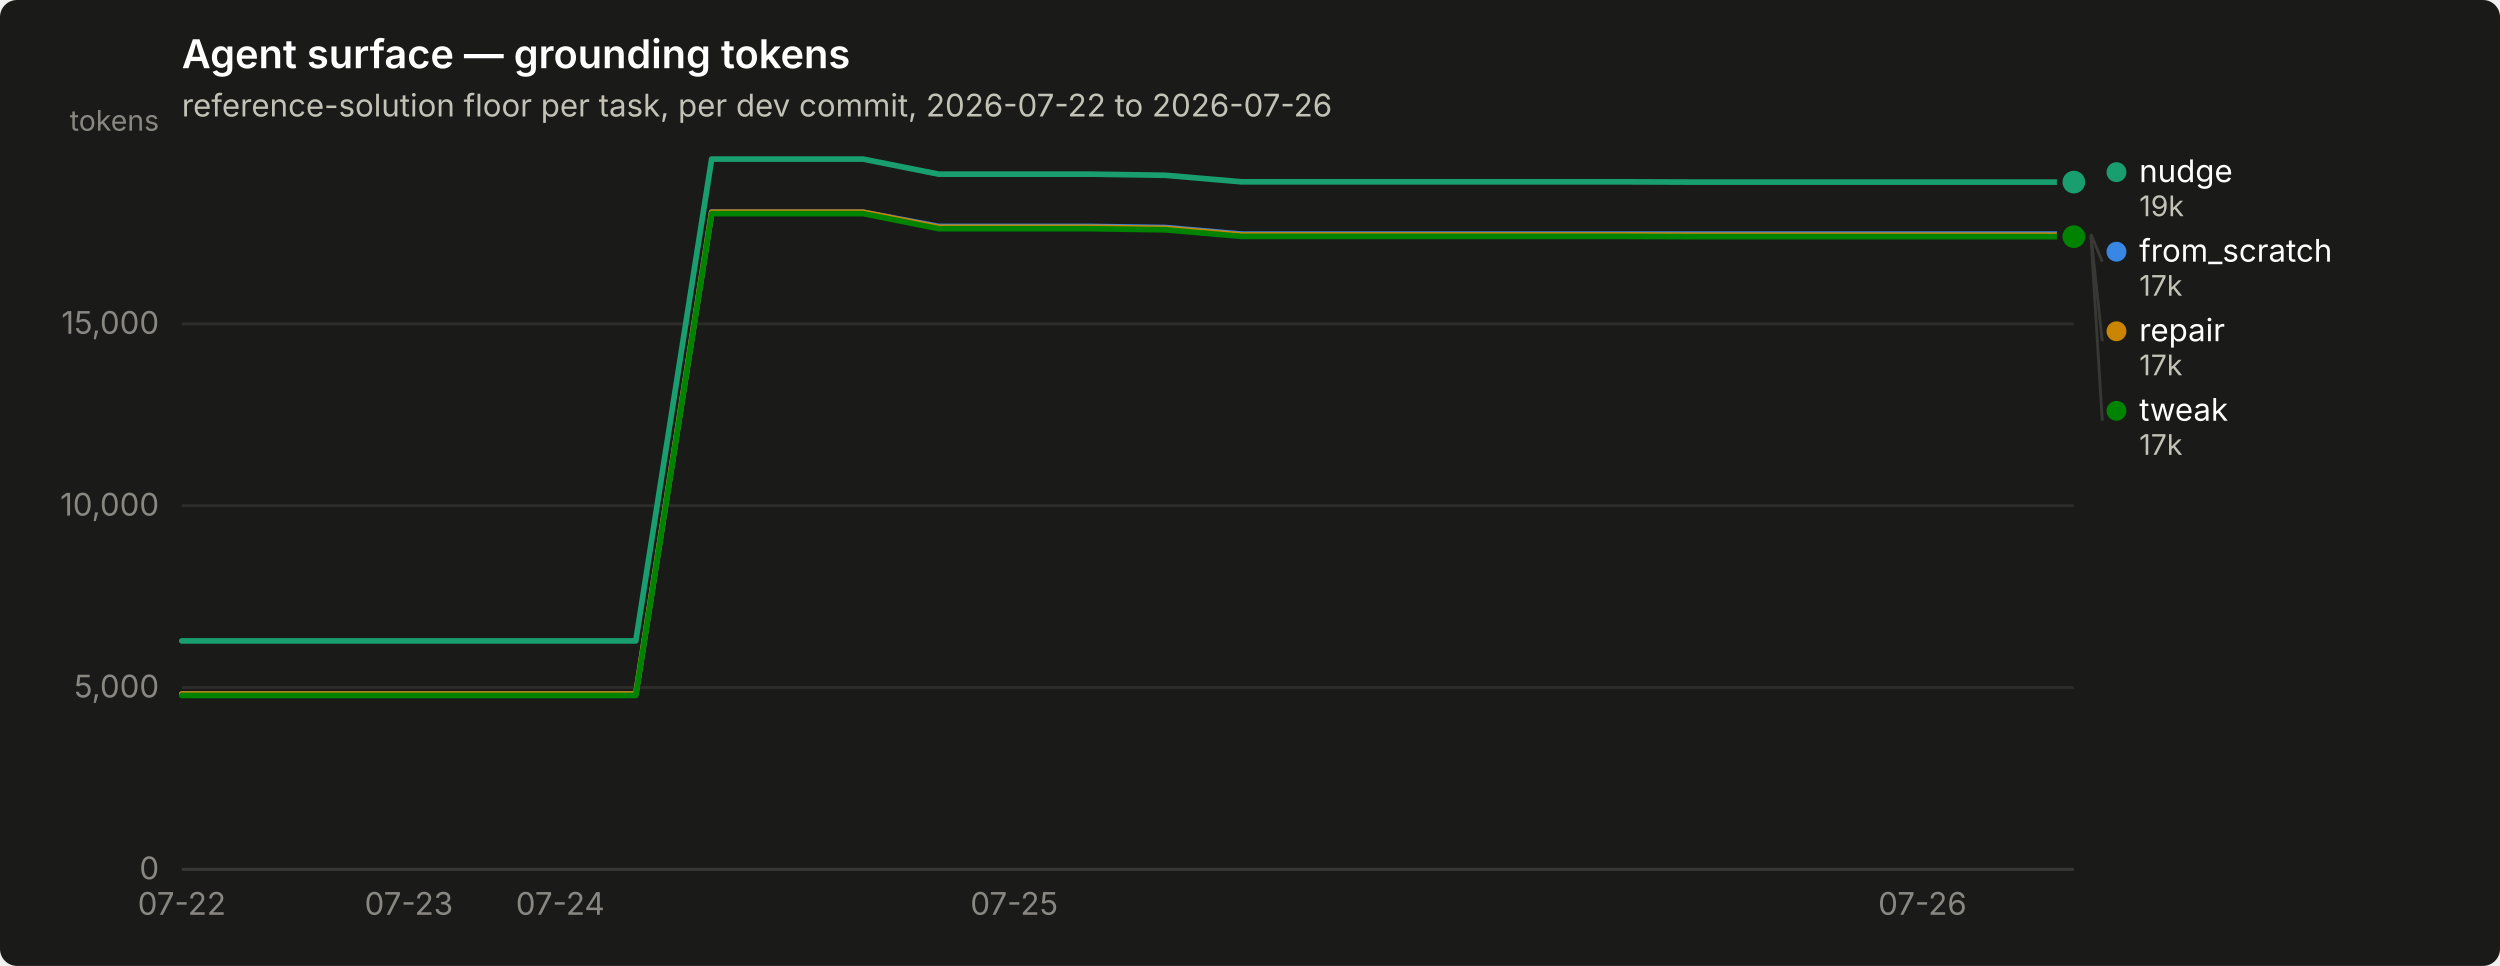
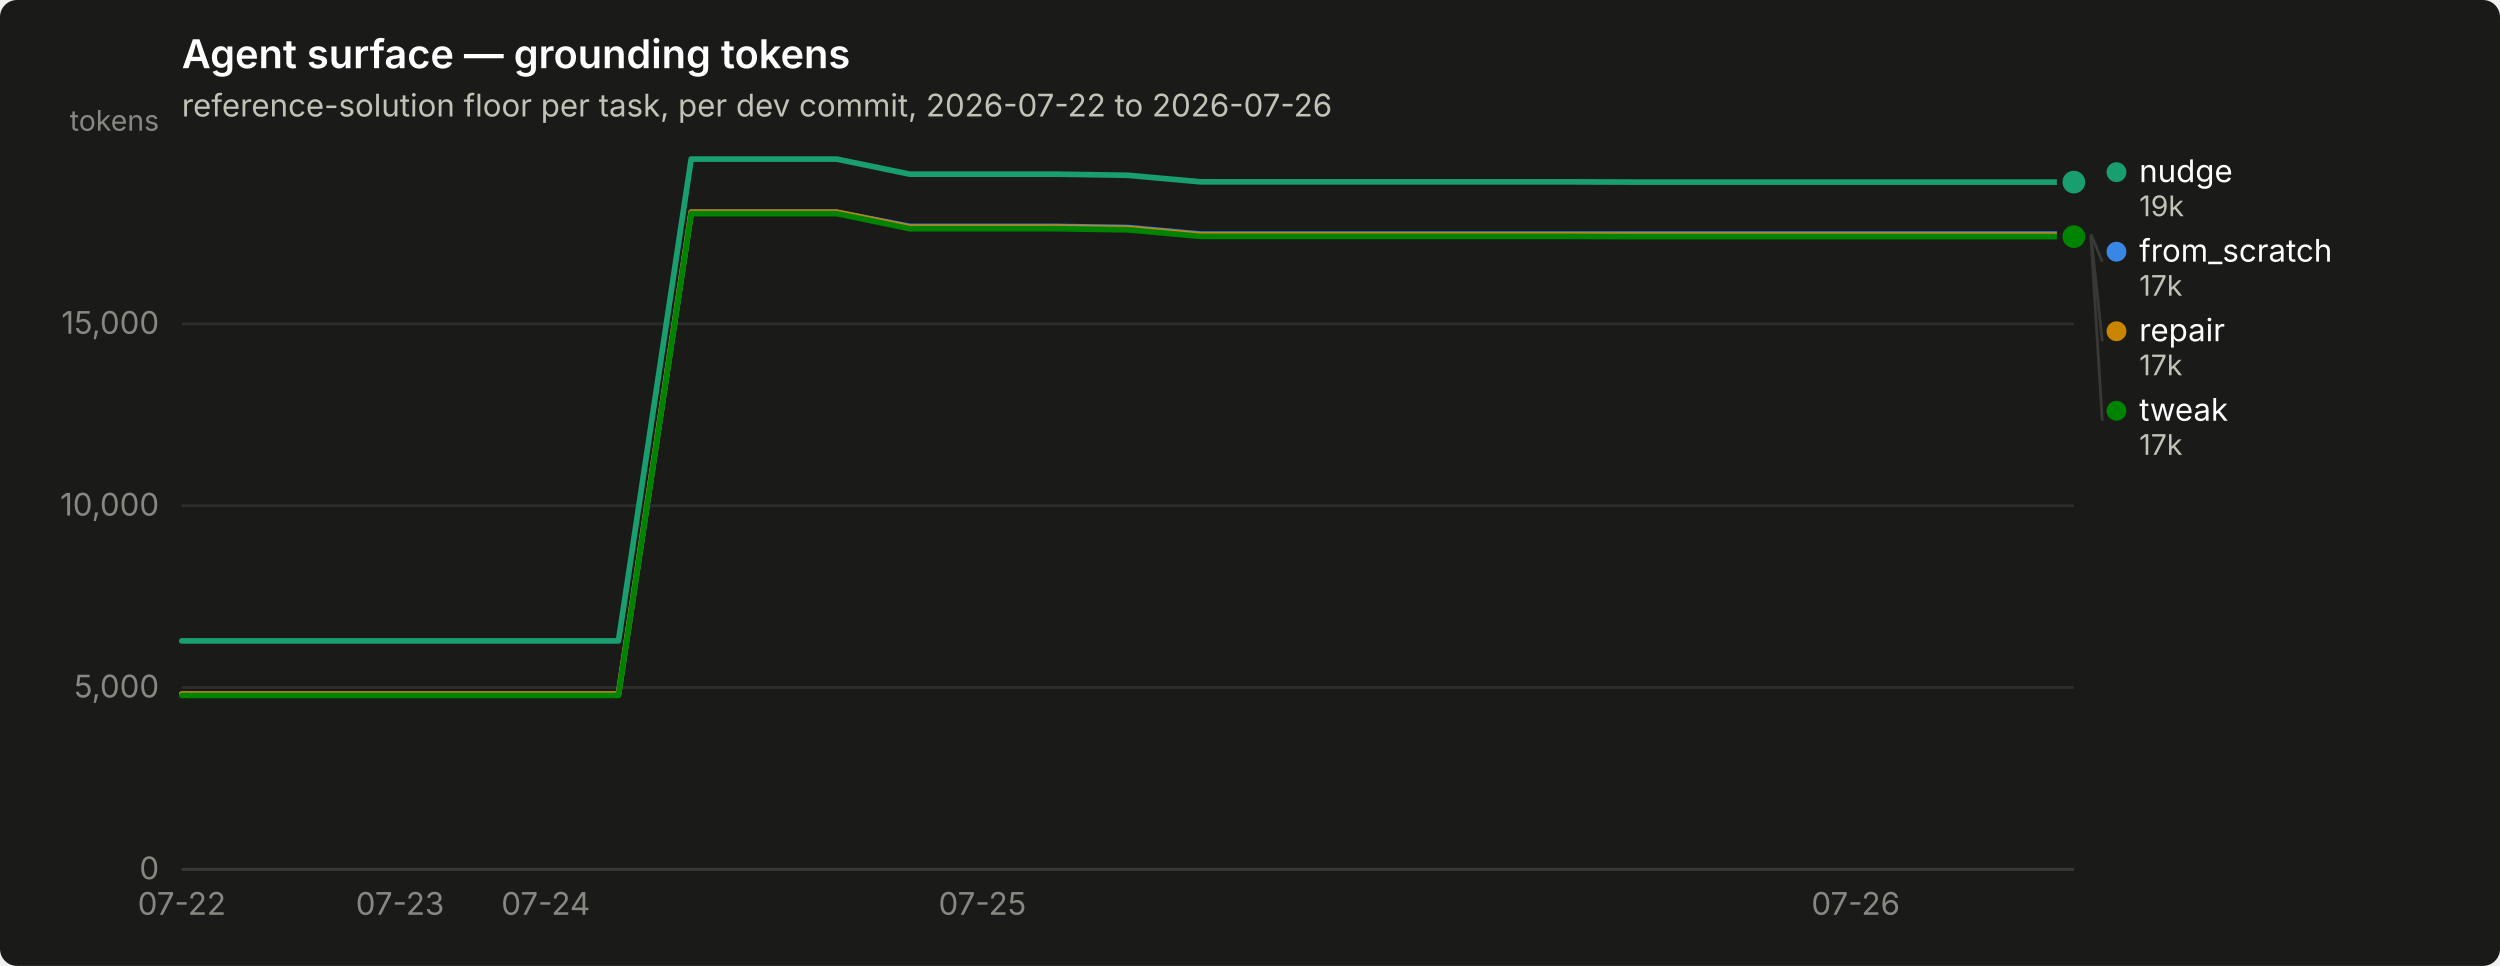
<svg xmlns="http://www.w3.org/2000/svg" width="880" height="340" viewBox="0 0 880 340" role="img" aria-label="Agent surface — grounding tokens">
  <rect width="880" height="340" rx="6" fill="#1a1a19" />
  <text x="64" y="24" font-family="system-ui, -apple-system, &quot;Segoe UI&quot;, sans-serif" font-size="14" font-weight="600" fill="#ffffff">Agent surface — grounding tokens</text>
  <text x="64" y="41" font-family="system-ui, -apple-system, &quot;Segoe UI&quot;, sans-serif" font-size="11" fill="#c3c2b7">reference-solution floor per task, per dev commit, 2026-07-22 to 2026-07-26</text>
  <line x1="64" y1="306.0" x2="730" y2="306.0" stroke="#2c2c2a" stroke-width="1" />
  <text x="56" y="309.5" text-anchor="end" font-family="system-ui, -apple-system, &quot;Segoe UI&quot;, sans-serif" font-size="11" style="font-variant-numeric: tabular-nums" fill="#898781">0</text>
  <line x1="64" y1="242.0" x2="730" y2="242.0" stroke="#2c2c2a" stroke-width="1" />
  <text x="56" y="245.5" text-anchor="end" font-family="system-ui, -apple-system, &quot;Segoe UI&quot;, sans-serif" font-size="11" style="font-variant-numeric: tabular-nums" fill="#898781">5,000</text>
  <line x1="64" y1="178.0" x2="730" y2="178.0" stroke="#2c2c2a" stroke-width="1" />
  <text x="56" y="181.5" text-anchor="end" font-family="system-ui, -apple-system, &quot;Segoe UI&quot;, sans-serif" font-size="11" style="font-variant-numeric: tabular-nums" fill="#898781">10,000</text>
  <line x1="64" y1="114.0" x2="730" y2="114.0" stroke="#2c2c2a" stroke-width="1" />
  <text x="56" y="117.5" text-anchor="end" font-family="system-ui, -apple-system, &quot;Segoe UI&quot;, sans-serif" font-size="11" style="font-variant-numeric: tabular-nums" fill="#898781">15,000</text>
  <text x="56" y="46" text-anchor="end" font-family="system-ui, -apple-system, &quot;Segoe UI&quot;, sans-serif" font-size="10" fill="#898781">tokens</text>
  <line x1="64" y1="306" x2="730" y2="306" stroke="#383835" stroke-width="1" />
  <text x="64.0" y="322" text-anchor="middle" font-family="system-ui, -apple-system, &quot;Segoe UI&quot;, sans-serif" font-size="11" style="font-variant-numeric: tabular-nums" fill="#898781">07-22</text>
-   <text x="143.9" y="322" text-anchor="middle" font-family="system-ui, -apple-system, &quot;Segoe UI&quot;, sans-serif" font-size="11" style="font-variant-numeric: tabular-nums" fill="#898781">07-23</text>
-   <text x="197.2" y="322" text-anchor="middle" font-family="system-ui, -apple-system, &quot;Segoe UI&quot;, sans-serif" font-size="11" style="font-variant-numeric: tabular-nums" fill="#898781">07-24</text>
-   <text x="357.0" y="322" text-anchor="middle" font-family="system-ui, -apple-system, &quot;Segoe UI&quot;, sans-serif" font-size="11" style="font-variant-numeric: tabular-nums" fill="#898781">07-25</text>
-   <text x="676.7" y="322" text-anchor="middle" font-family="system-ui, -apple-system, &quot;Segoe UI&quot;, sans-serif" font-size="11" style="font-variant-numeric: tabular-nums" fill="#898781">07-26</text>
-   <path d="M64.0,244.3 L90.6,244.3 L117.3,244.3 L143.9,244.3 L170.6,244.3 L197.2,244.3 L223.8,244.3 L250.5,74.7 L277.1,74.7 L303.8,74.7 L330.4,79.7 L357.0,79.7 L383.7,79.7 L410.3,80.1 L437.0,82.4 L463.6,82.4 L490.2,82.4 L516.9,82.4 L543.5,82.4 L570.2,82.4 L596.8,82.4 L623.4,82.4 L650.1,82.4 L676.7,82.4 L703.4,82.4 L730.0,82.4" fill="none" stroke="#3987e5" stroke-width="2" stroke-linejoin="round" stroke-linecap="round" />
+   <text x="140.8" y="322" text-anchor="middle" font-family="system-ui, -apple-system, &quot;Segoe UI&quot;, sans-serif" font-size="11" style="font-variant-numeric: tabular-nums" fill="#898781">07-23</text>
+   <text x="192.1" y="322" text-anchor="middle" font-family="system-ui, -apple-system, &quot;Segoe UI&quot;, sans-serif" font-size="11" style="font-variant-numeric: tabular-nums" fill="#898781">07-24</text>
+   <text x="345.8" y="322" text-anchor="middle" font-family="system-ui, -apple-system, &quot;Segoe UI&quot;, sans-serif" font-size="11" style="font-variant-numeric: tabular-nums" fill="#898781">07-25</text>
+   <text x="653.2" y="322" text-anchor="middle" font-family="system-ui, -apple-system, &quot;Segoe UI&quot;, sans-serif" font-size="11" style="font-variant-numeric: tabular-nums" fill="#898781">07-26</text>
+   <path d="M64.0,244.3 L89.6,244.3 L115.2,244.3 L140.8,244.3 L166.5,244.3 L192.1,244.3 L217.7,244.3 L243.3,74.7 L268.9,74.7 L294.5,74.7 L320.2,79.7 L345.8,79.7 L371.4,79.7 L397.0,80.1 L422.6,82.4 L448.2,82.4 L473.8,82.4 L499.5,82.4 L525.1,82.4 L550.7,82.4 L576.3,82.4 L601.9,82.4 L627.5,82.4 L653.2,82.4 L678.8,82.4 L704.4,82.4 L730.0,82.4" fill="none" stroke="#3987e5" stroke-width="2" stroke-linejoin="round" stroke-linecap="round" />
  <circle cx="730.0" cy="82.4" r="6" fill="#1a1a19" />
  <circle cx="730.0" cy="82.4" r="4" fill="#3987e5" />
-   <path d="M64.0,225.6 L90.6,225.6 L117.3,225.6 L143.9,225.6 L170.6,225.6 L197.2,225.6 L223.8,225.6 L250.5,56.0 L277.1,56.0 L303.8,56.0 L330.4,61.3 L357.0,61.3 L383.7,61.3 L410.3,61.7 L437.0,64.0 L463.6,64.0 L490.2,64.0 L516.9,64.0 L543.5,64.0 L570.2,64.0 L596.8,64.1 L623.4,64.1 L650.1,64.1 L676.7,64.1 L703.4,64.1 L730.0,64.1" fill="none" stroke="#199e70" stroke-width="2" stroke-linejoin="round" stroke-linecap="round" />
+   <path d="M64.0,225.6 L89.6,225.6 L115.2,225.6 L140.8,225.6 L166.5,225.6 L192.1,225.6 L217.7,225.6 L243.3,56.0 L268.9,56.0 L294.5,56.0 L320.2,61.3 L345.8,61.3 L371.4,61.3 L397.0,61.7 L422.6,64.0 L448.2,64.0 L473.8,64.0 L499.5,64.0 L525.1,64.0 L550.7,64.0 L576.3,64.1 L601.9,64.1 L627.5,64.1 L653.2,64.1 L678.8,64.1 L704.4,64.1 L730.0,64.1" fill="none" stroke="#199e70" stroke-width="2" stroke-linejoin="round" stroke-linecap="round" />
  <circle cx="730.0" cy="64.1" r="6" fill="#1a1a19" />
  <circle cx="730.0" cy="64.1" r="4" fill="#199e70" />
-   <path d="M64.0,244.3 L90.6,244.3 L117.3,244.3 L143.9,244.3 L170.6,244.3 L197.2,244.3 L223.8,244.3 L250.5,74.7 L277.1,74.7 L303.8,74.7 L330.4,80.0 L357.0,80.0 L383.7,80.0 L410.3,80.4 L437.0,82.7 L463.6,82.7 L490.2,82.7 L516.9,82.7 L543.5,82.7 L570.2,82.7 L596.8,82.8 L623.4,82.8 L650.1,82.8 L676.7,82.8 L703.4,82.8 L730.0,82.8" fill="none" stroke="#c98500" stroke-width="2" stroke-linejoin="round" stroke-linecap="round" />
+   <path d="M64.0,244.3 L89.6,244.3 L115.2,244.3 L140.8,244.3 L166.5,244.3 L192.1,244.3 L217.7,244.3 L243.3,74.7 L268.9,74.7 L294.5,74.7 L320.2,80.0 L345.8,80.0 L371.4,80.0 L397.0,80.4 L422.6,82.7 L448.2,82.7 L473.8,82.7 L499.5,82.7 L525.1,82.7 L550.7,82.7 L576.3,82.8 L601.9,82.8 L627.5,82.8 L653.2,82.8 L678.8,82.8 L704.4,82.8 L730.0,82.8" fill="none" stroke="#c98500" stroke-width="2" stroke-linejoin="round" stroke-linecap="round" />
  <circle cx="730.0" cy="82.8" r="6" fill="#1a1a19" />
  <circle cx="730.0" cy="82.8" r="4" fill="#c98500" />
-   <path d="M64.0,244.8 L90.6,244.8 L117.3,244.8 L143.9,244.8 L170.6,244.8 L197.2,244.8 L223.8,244.8 L250.5,75.2 L277.1,75.2 L303.8,75.2 L330.4,80.5 L357.0,80.5 L383.7,80.5 L410.3,80.9 L437.0,83.2 L463.6,83.2 L490.2,83.2 L516.9,83.2 L543.5,83.2 L570.2,83.2 L596.8,83.3 L623.4,83.3 L650.1,83.3 L676.7,83.3 L703.4,83.3 L730.0,83.3" fill="none" stroke="#008300" stroke-width="2" stroke-linejoin="round" stroke-linecap="round" />
+   <path d="M64.0,244.8 L89.6,244.8 L115.2,244.8 L140.8,244.8 L166.5,244.8 L192.1,244.8 L217.7,244.8 L243.3,75.2 L268.9,75.2 L294.5,75.2 L320.2,80.5 L345.8,80.5 L371.4,80.5 L397.0,80.9 L422.6,83.2 L448.2,83.2 L473.8,83.2 L499.5,83.2 L525.1,83.2 L550.7,83.2 L576.3,83.3 L601.9,83.3 L627.5,83.3 L653.2,83.3 L678.8,83.3 L704.4,83.3 L730.0,83.3" fill="none" stroke="#008300" stroke-width="2" stroke-linejoin="round" stroke-linecap="round" />
  <circle cx="730.0" cy="83.3" r="6" fill="#1a1a19" />
  <circle cx="730.0" cy="83.3" r="4" fill="#008300" />
  <circle cx="745.0" cy="60.6" r="3.5" fill="#199e70" />
  <text x="753.0" y="64.1" font-family="system-ui, -apple-system, &quot;Segoe UI&quot;, sans-serif" font-size="11" fill="#ffffff">nudge</text>
  <text x="753.0" y="76.1" font-family="system-ui, -apple-system, &quot;Segoe UI&quot;, sans-serif" font-size="10" style="font-variant-numeric: tabular-nums" fill="#c3c2b7">19k</text>
  <line x1="736.0" y1="82.4" x2="740.0" y2="92.1" stroke="#383835" stroke-width="1" />
  <circle cx="745.0" cy="88.6" r="3.5" fill="#3987e5" />
  <text x="753.0" y="92.1" font-family="system-ui, -apple-system, &quot;Segoe UI&quot;, sans-serif" font-size="11" fill="#ffffff">from_scratch</text>
  <text x="753.0" y="104.1" font-family="system-ui, -apple-system, &quot;Segoe UI&quot;, sans-serif" font-size="10" style="font-variant-numeric: tabular-nums" fill="#c3c2b7">17k</text>
  <line x1="736.0" y1="82.8" x2="740.0" y2="120.1" stroke="#383835" stroke-width="1" />
  <circle cx="745.0" cy="116.6" r="3.5" fill="#c98500" />
  <text x="753.0" y="120.1" font-family="system-ui, -apple-system, &quot;Segoe UI&quot;, sans-serif" font-size="11" fill="#ffffff">repair</text>
  <text x="753.0" y="132.1" font-family="system-ui, -apple-system, &quot;Segoe UI&quot;, sans-serif" font-size="10" style="font-variant-numeric: tabular-nums" fill="#c3c2b7">17k</text>
  <line x1="736.0" y1="83.3" x2="740.0" y2="148.1" stroke="#383835" stroke-width="1" />
  <circle cx="745.0" cy="144.6" r="3.5" fill="#008300" />
  <text x="753.0" y="148.1" font-family="system-ui, -apple-system, &quot;Segoe UI&quot;, sans-serif" font-size="11" fill="#ffffff">tweak</text>
  <text x="753.0" y="160.1" font-family="system-ui, -apple-system, &quot;Segoe UI&quot;, sans-serif" font-size="10" style="font-variant-numeric: tabular-nums" fill="#c3c2b7">17k</text>
</svg>
